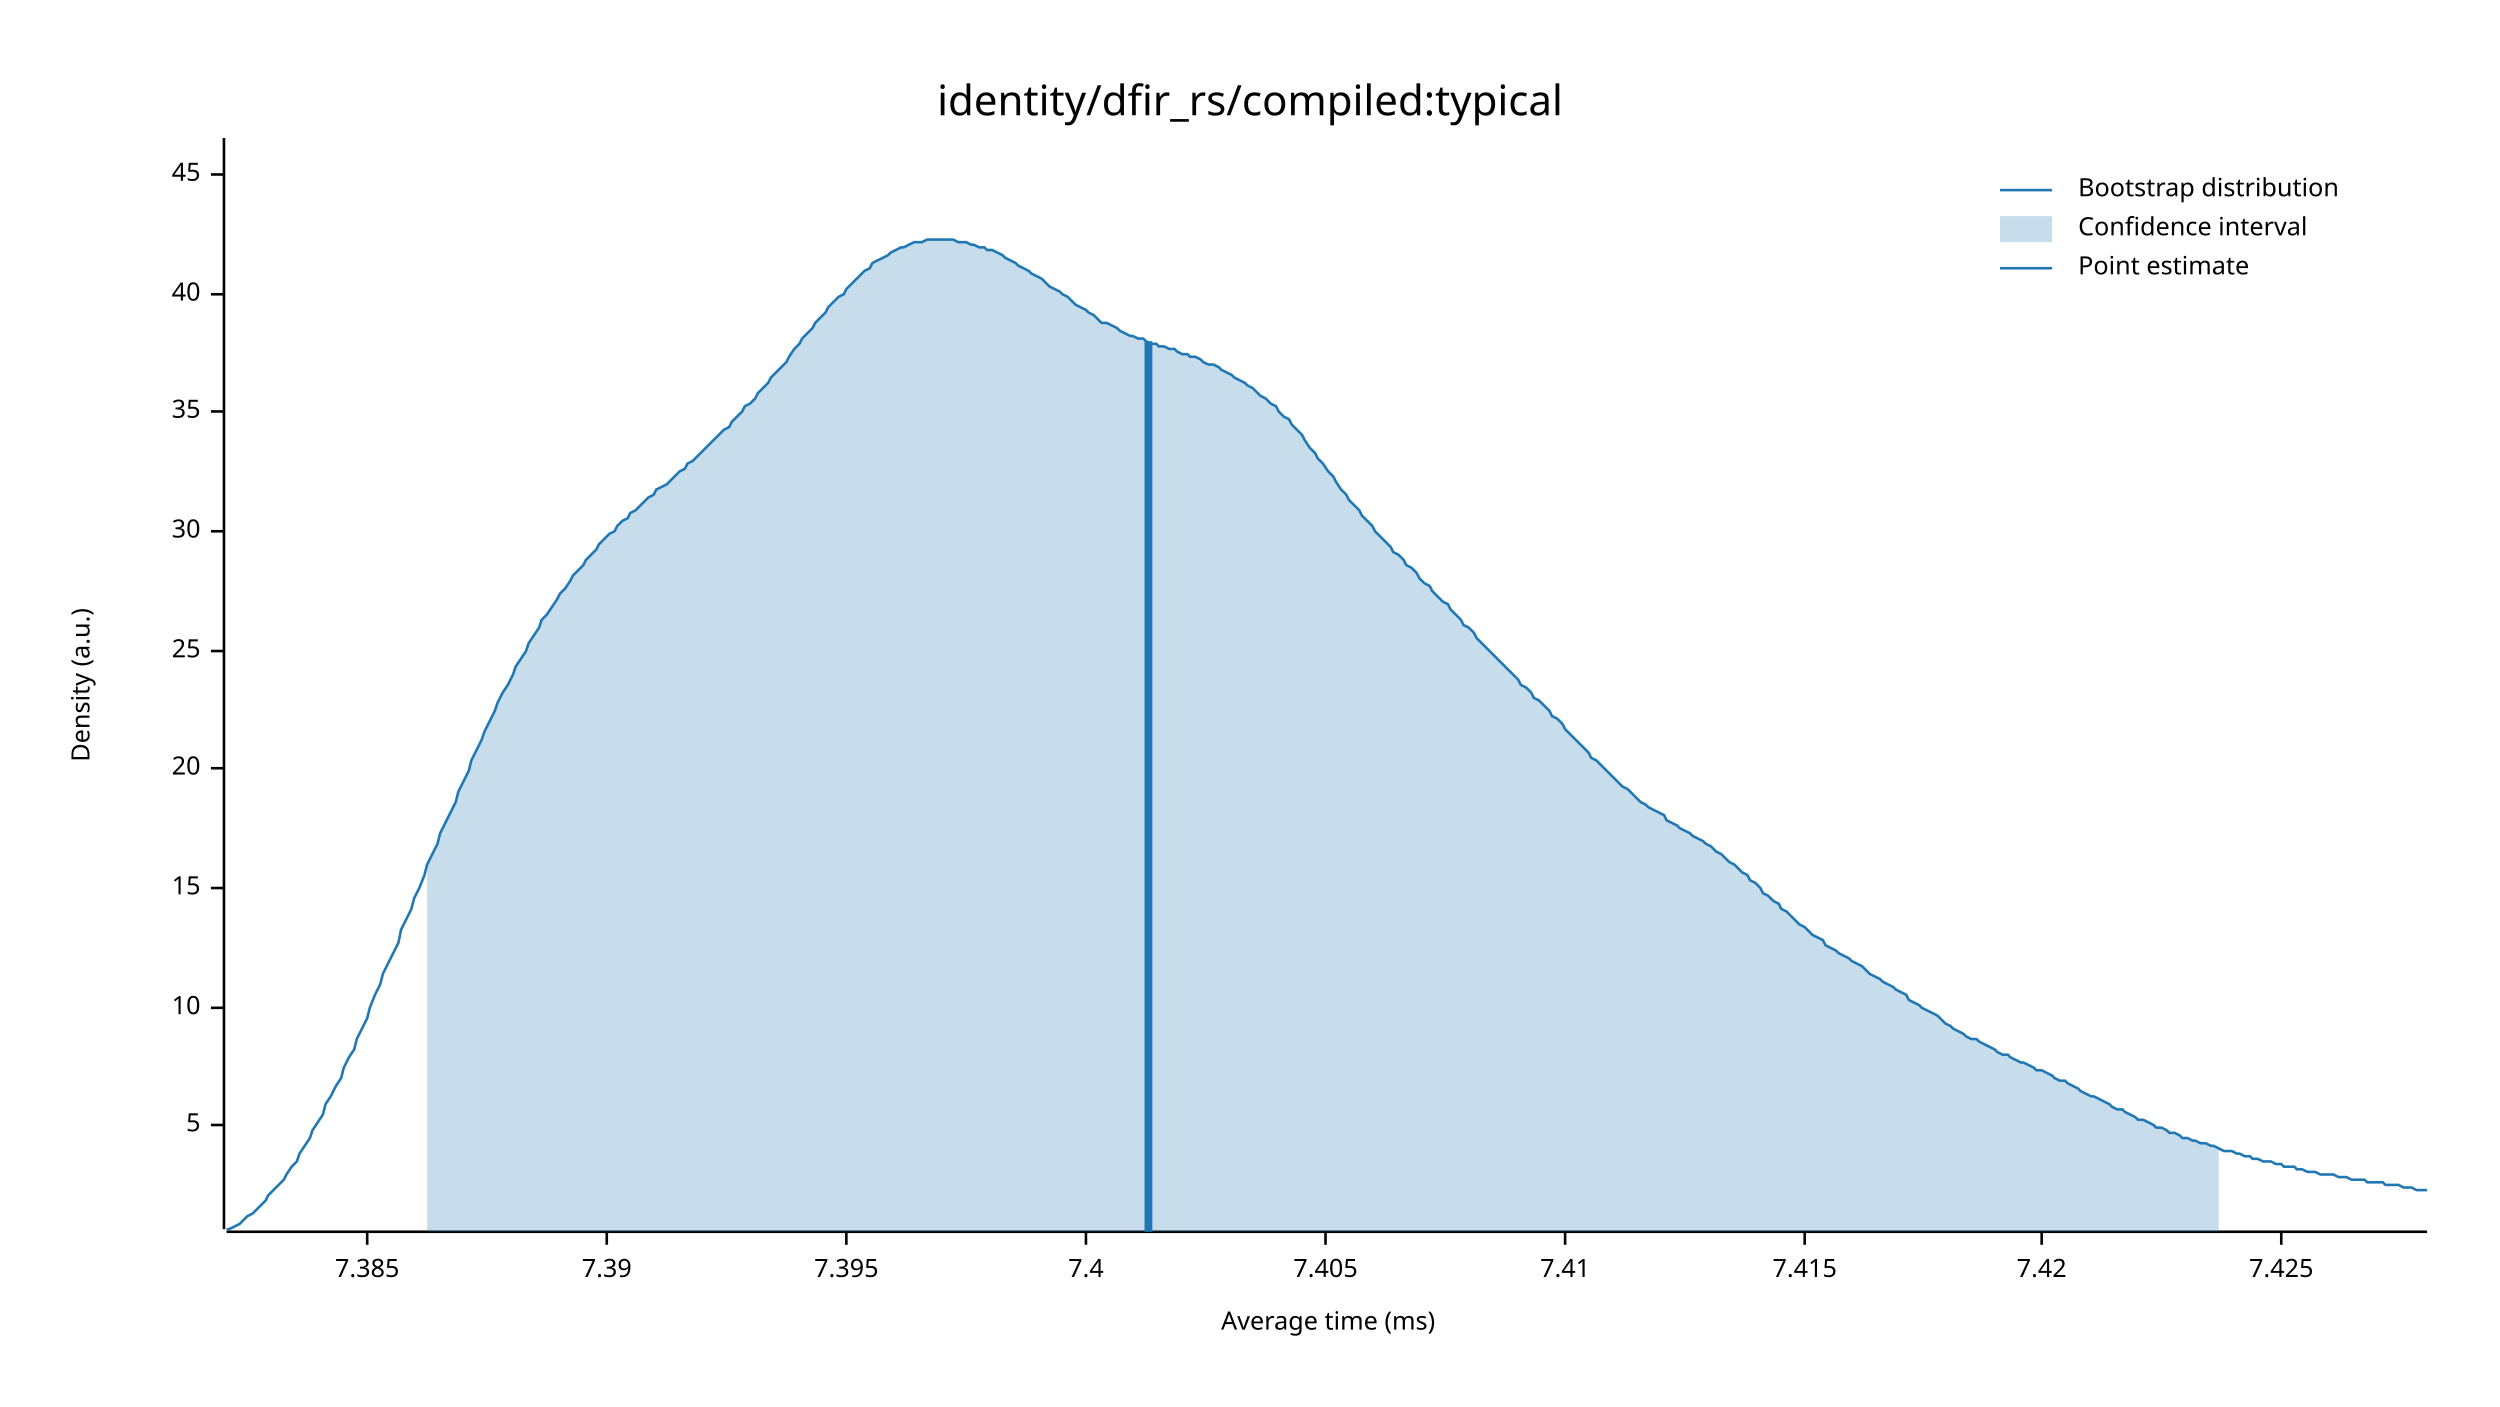
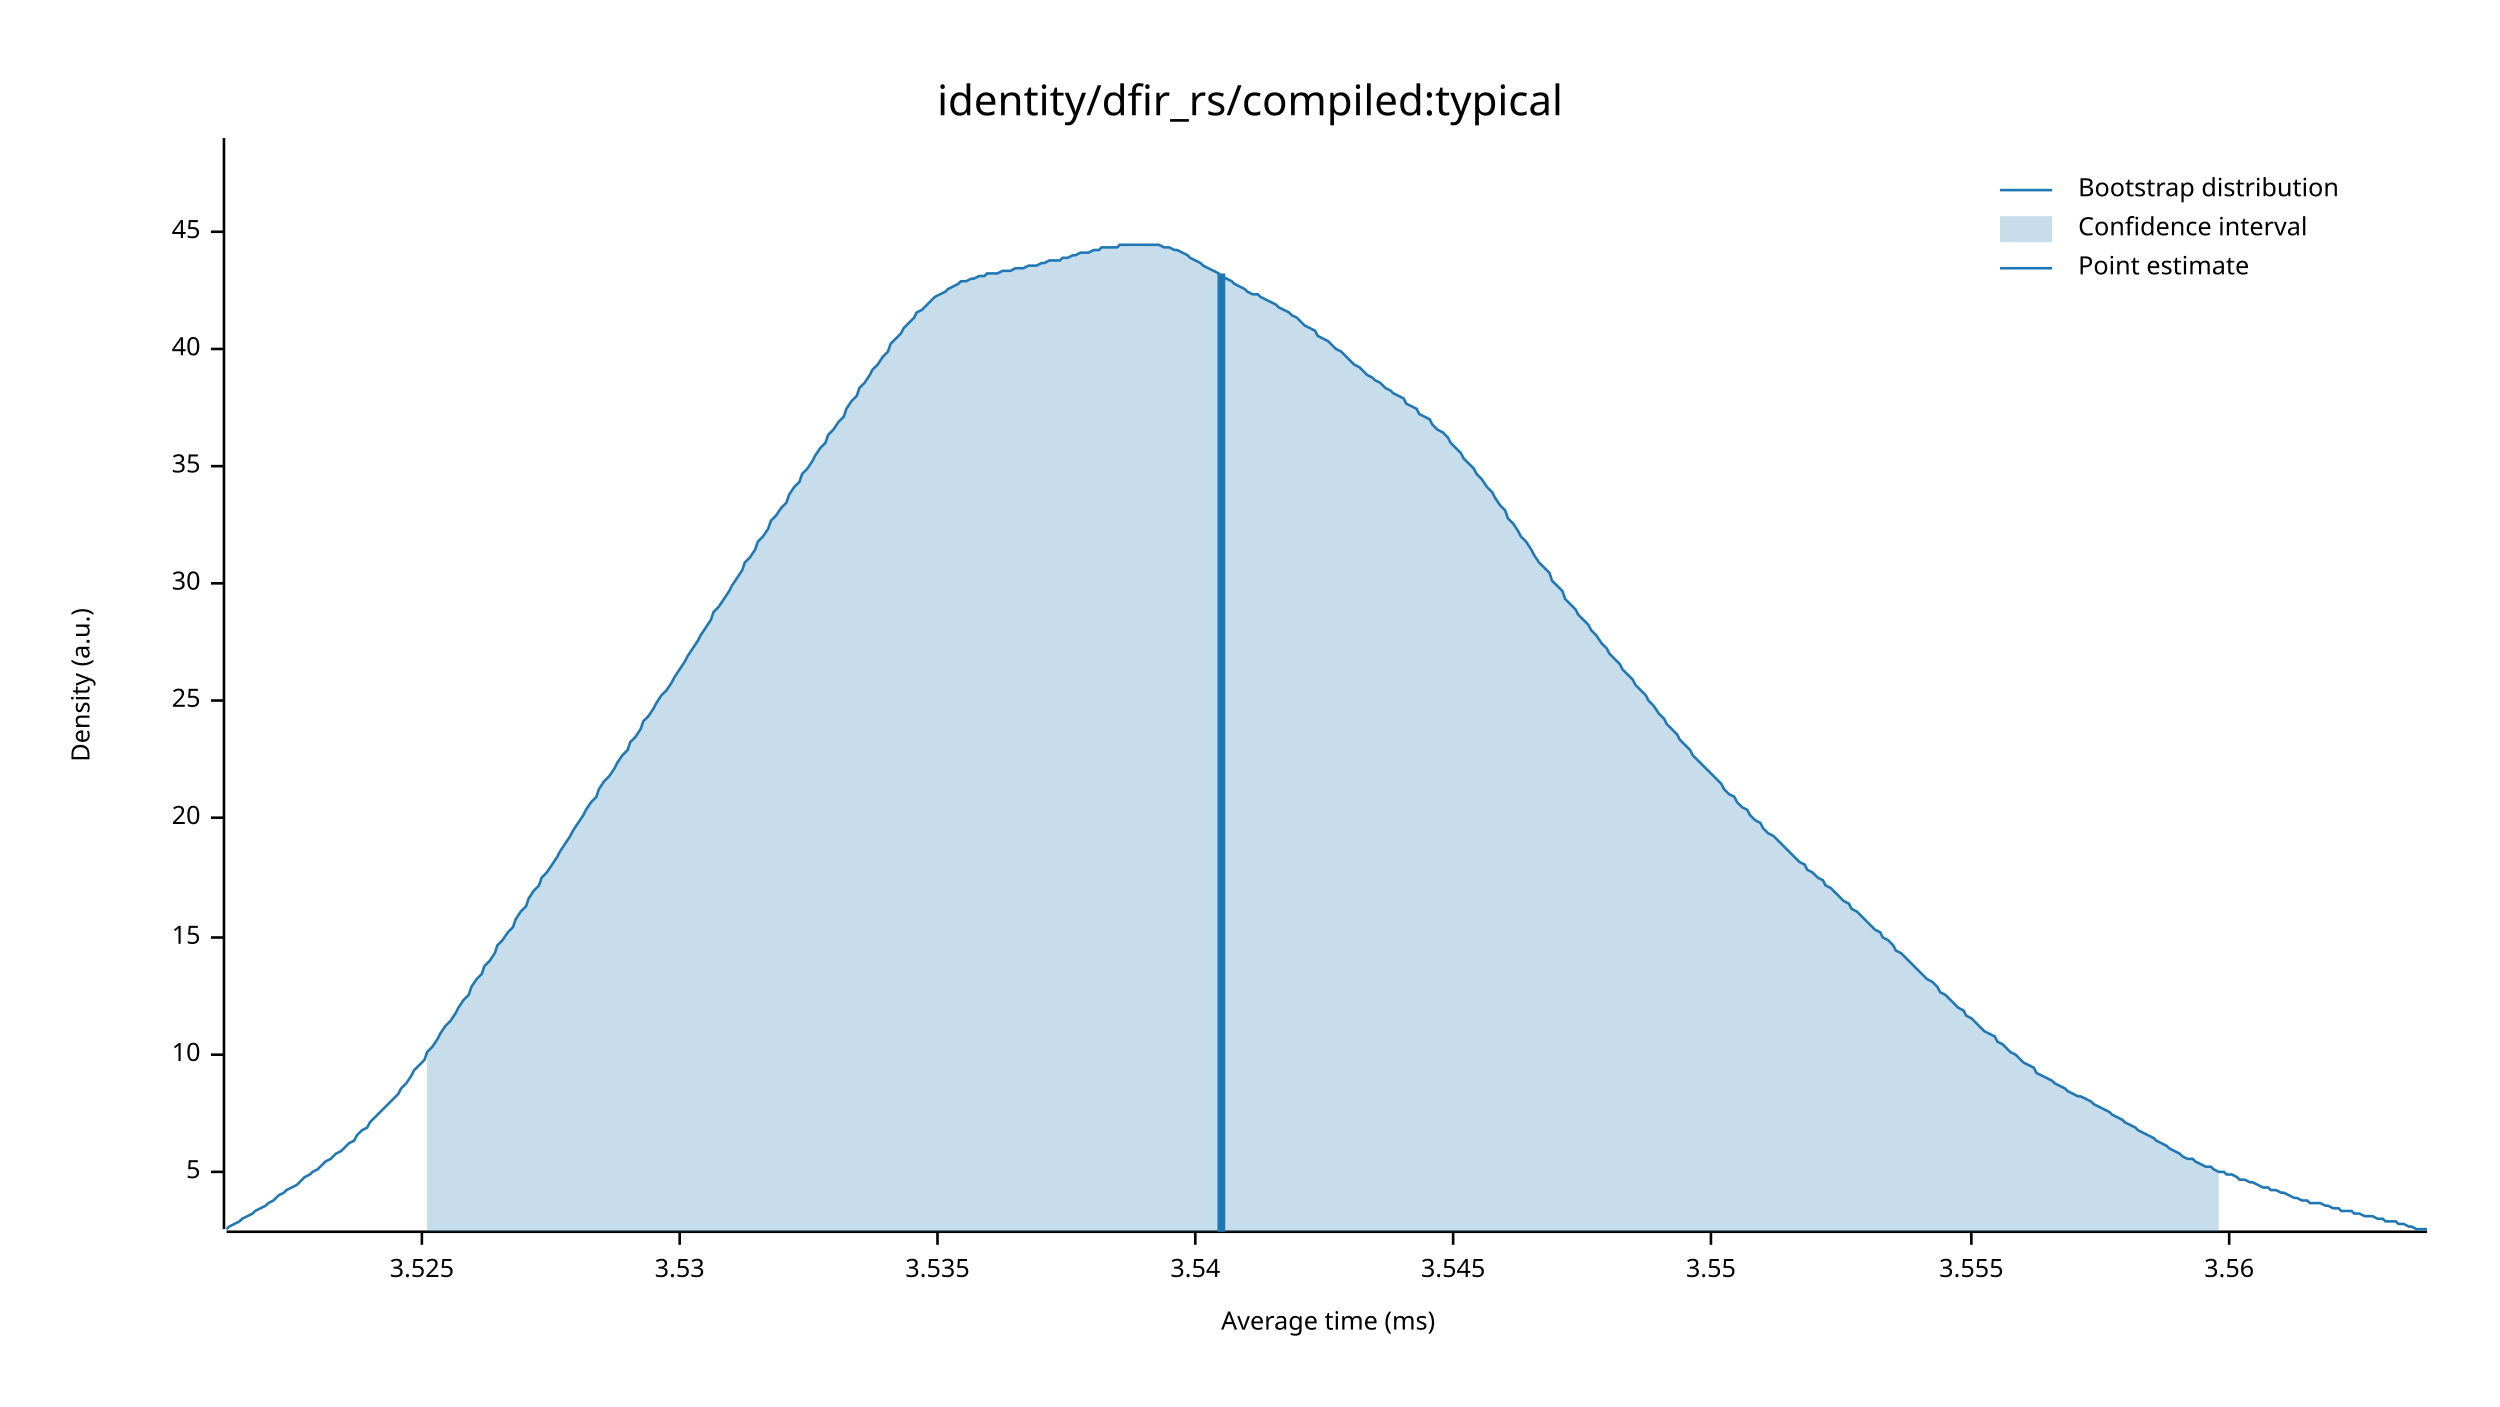
<svg xmlns="http://www.w3.org/2000/svg" width="960" height="540" viewBox="0 0 960 540">
  <text x="480" y="32" dy="0.76em" text-anchor="middle" font-family="sans-serif" font-size="16.129" opacity="1" fill="#000000">
identity/dfir_rs/compiled:typical
</text>
  <text x="27" y="263" dy="0.76em" text-anchor="middle" font-family="sans-serif" font-size="9.677" opacity="1" fill="#000000" transform="rotate(270, 27, 263)">
Density (a.u.)
</text>
  <text x="510" y="513" dy="-0.5ex" text-anchor="middle" font-family="sans-serif" font-size="9.677" opacity="1" fill="#000000">
Average time (ms)
</text>
  <polyline fill="none" opacity="1" stroke="#000000" stroke-width="1" points="86,53 86,472 " />
-   <text x="77" y="432" dy="0.5ex" text-anchor="end" font-family="sans-serif" font-size="9.677" opacity="1" fill="#000000">
+   <text x="77" y="450" dy="0.5ex" text-anchor="end" font-family="sans-serif" font-size="9.677" opacity="1" fill="#000000">
5
</text>
-   <polyline fill="none" opacity="1" stroke="#000000" stroke-width="1" points="81,432 86,432 " />
-   <text x="77" y="387" dy="0.5ex" text-anchor="end" font-family="sans-serif" font-size="9.677" opacity="1" fill="#000000">
+   <polyline fill="none" opacity="1" stroke="#000000" stroke-width="1" points="81,450 86,450 " />
+   <text x="77" y="405" dy="0.5ex" text-anchor="end" font-family="sans-serif" font-size="9.677" opacity="1" fill="#000000">
10
</text>
-   <polyline fill="none" opacity="1" stroke="#000000" stroke-width="1" points="81,387 86,387 " />
-   <text x="77" y="341" dy="0.5ex" text-anchor="end" font-family="sans-serif" font-size="9.677" opacity="1" fill="#000000">
+   <polyline fill="none" opacity="1" stroke="#000000" stroke-width="1" points="81,405 86,405 " />
+   <text x="77" y="360" dy="0.5ex" text-anchor="end" font-family="sans-serif" font-size="9.677" opacity="1" fill="#000000">
15
</text>
-   <polyline fill="none" opacity="1" stroke="#000000" stroke-width="1" points="81,341 86,341 " />
-   <text x="77" y="295" dy="0.5ex" text-anchor="end" font-family="sans-serif" font-size="9.677" opacity="1" fill="#000000">
+   <polyline fill="none" opacity="1" stroke="#000000" stroke-width="1" points="81,360 86,360 " />
+   <text x="77" y="314" dy="0.5ex" text-anchor="end" font-family="sans-serif" font-size="9.677" opacity="1" fill="#000000">
20
</text>
-   <polyline fill="none" opacity="1" stroke="#000000" stroke-width="1" points="81,295 86,295 " />
-   <text x="77" y="250" dy="0.5ex" text-anchor="end" font-family="sans-serif" font-size="9.677" opacity="1" fill="#000000">
+   <polyline fill="none" opacity="1" stroke="#000000" stroke-width="1" points="81,314 86,314 " />
+   <text x="77" y="269" dy="0.5ex" text-anchor="end" font-family="sans-serif" font-size="9.677" opacity="1" fill="#000000">
25
</text>
-   <polyline fill="none" opacity="1" stroke="#000000" stroke-width="1" points="81,250 86,250 " />
-   <text x="77" y="204" dy="0.5ex" text-anchor="end" font-family="sans-serif" font-size="9.677" opacity="1" fill="#000000">
+   <polyline fill="none" opacity="1" stroke="#000000" stroke-width="1" points="81,269 86,269 " />
+   <text x="77" y="224" dy="0.5ex" text-anchor="end" font-family="sans-serif" font-size="9.677" opacity="1" fill="#000000">
30
</text>
-   <polyline fill="none" opacity="1" stroke="#000000" stroke-width="1" points="81,204 86,204 " />
-   <text x="77" y="158" dy="0.5ex" text-anchor="end" font-family="sans-serif" font-size="9.677" opacity="1" fill="#000000">
+   <polyline fill="none" opacity="1" stroke="#000000" stroke-width="1" points="81,224 86,224 " />
+   <text x="77" y="179" dy="0.5ex" text-anchor="end" font-family="sans-serif" font-size="9.677" opacity="1" fill="#000000">
35
</text>
-   <polyline fill="none" opacity="1" stroke="#000000" stroke-width="1" points="81,158 86,158 " />
-   <text x="77" y="113" dy="0.5ex" text-anchor="end" font-family="sans-serif" font-size="9.677" opacity="1" fill="#000000">
+   <polyline fill="none" opacity="1" stroke="#000000" stroke-width="1" points="81,179 86,179 " />
+   <text x="77" y="134" dy="0.5ex" text-anchor="end" font-family="sans-serif" font-size="9.677" opacity="1" fill="#000000">
40
</text>
-   <polyline fill="none" opacity="1" stroke="#000000" stroke-width="1" points="81,113 86,113 " />
-   <text x="77" y="67" dy="0.5ex" text-anchor="end" font-family="sans-serif" font-size="9.677" opacity="1" fill="#000000">
+   <polyline fill="none" opacity="1" stroke="#000000" stroke-width="1" points="81,134 86,134 " />
+   <text x="77" y="89" dy="0.5ex" text-anchor="end" font-family="sans-serif" font-size="9.677" opacity="1" fill="#000000">
45
</text>
-   <polyline fill="none" opacity="1" stroke="#000000" stroke-width="1" points="81,67 86,67 " />
+   <polyline fill="none" opacity="1" stroke="#000000" stroke-width="1" points="81,89 86,89 " />
  <polyline fill="none" opacity="1" stroke="#000000" stroke-width="1" points="87,473 932,473 " />
-   <text x="141" y="483" dy="0.76em" text-anchor="middle" font-family="sans-serif" font-size="9.677" opacity="1" fill="#000000">
- 7.385
+   <text x="162" y="483" dy="0.76em" text-anchor="middle" font-family="sans-serif" font-size="9.677" opacity="1" fill="#000000">
+ 3.525
</text>
-   <polyline fill="none" opacity="1" stroke="#000000" stroke-width="1" points="141,473 141,478 " />
-   <text x="233" y="483" dy="0.76em" text-anchor="middle" font-family="sans-serif" font-size="9.677" opacity="1" fill="#000000">
- 7.39
+   <polyline fill="none" opacity="1" stroke="#000000" stroke-width="1" points="162,473 162,478 " />
+   <text x="261" y="483" dy="0.76em" text-anchor="middle" font-family="sans-serif" font-size="9.677" opacity="1" fill="#000000">
+ 3.53
</text>
-   <polyline fill="none" opacity="1" stroke="#000000" stroke-width="1" points="233,473 233,478 " />
-   <text x="325" y="483" dy="0.76em" text-anchor="middle" font-family="sans-serif" font-size="9.677" opacity="1" fill="#000000">
- 7.395
+   <polyline fill="none" opacity="1" stroke="#000000" stroke-width="1" points="261,473 261,478 " />
+   <text x="360" y="483" dy="0.76em" text-anchor="middle" font-family="sans-serif" font-size="9.677" opacity="1" fill="#000000">
+ 3.535
</text>
-   <polyline fill="none" opacity="1" stroke="#000000" stroke-width="1" points="325,473 325,478 " />
-   <text x="417" y="483" dy="0.76em" text-anchor="middle" font-family="sans-serif" font-size="9.677" opacity="1" fill="#000000">
- 7.4
+   <polyline fill="none" opacity="1" stroke="#000000" stroke-width="1" points="360,473 360,478 " />
+   <text x="459" y="483" dy="0.76em" text-anchor="middle" font-family="sans-serif" font-size="9.677" opacity="1" fill="#000000">
+ 3.54
</text>
-   <polyline fill="none" opacity="1" stroke="#000000" stroke-width="1" points="417,473 417,478 " />
-   <text x="509" y="483" dy="0.76em" text-anchor="middle" font-family="sans-serif" font-size="9.677" opacity="1" fill="#000000">
- 7.405
+   <polyline fill="none" opacity="1" stroke="#000000" stroke-width="1" points="459,473 459,478 " />
+   <text x="558" y="483" dy="0.76em" text-anchor="middle" font-family="sans-serif" font-size="9.677" opacity="1" fill="#000000">
+ 3.545
</text>
-   <polyline fill="none" opacity="1" stroke="#000000" stroke-width="1" points="509,473 509,478 " />
-   <text x="601" y="483" dy="0.76em" text-anchor="middle" font-family="sans-serif" font-size="9.677" opacity="1" fill="#000000">
- 7.41
+   <polyline fill="none" opacity="1" stroke="#000000" stroke-width="1" points="558,473 558,478 " />
+   <text x="657" y="483" dy="0.76em" text-anchor="middle" font-family="sans-serif" font-size="9.677" opacity="1" fill="#000000">
+ 3.55
</text>
-   <polyline fill="none" opacity="1" stroke="#000000" stroke-width="1" points="601,473 601,478 " />
-   <text x="693" y="483" dy="0.76em" text-anchor="middle" font-family="sans-serif" font-size="9.677" opacity="1" fill="#000000">
- 7.415
+   <polyline fill="none" opacity="1" stroke="#000000" stroke-width="1" points="657,473 657,478 " />
+   <text x="757" y="483" dy="0.76em" text-anchor="middle" font-family="sans-serif" font-size="9.677" opacity="1" fill="#000000">
+ 3.555
</text>
-   <polyline fill="none" opacity="1" stroke="#000000" stroke-width="1" points="693,473 693,478 " />
-   <text x="784" y="483" dy="0.76em" text-anchor="middle" font-family="sans-serif" font-size="9.677" opacity="1" fill="#000000">
- 7.42
+   <polyline fill="none" opacity="1" stroke="#000000" stroke-width="1" points="757,473 757,478 " />
+   <text x="856" y="483" dy="0.76em" text-anchor="middle" font-family="sans-serif" font-size="9.677" opacity="1" fill="#000000">
+ 3.56
</text>
-   <polyline fill="none" opacity="1" stroke="#000000" stroke-width="1" points="784,473 784,478 " />
-   <text x="876" y="483" dy="0.76em" text-anchor="middle" font-family="sans-serif" font-size="9.677" opacity="1" fill="#000000">
- 7.425
- </text>
-   <polyline fill="none" opacity="1" stroke="#000000" stroke-width="1" points="876,473 876,478 " />
-   <polyline fill="none" opacity="1" stroke="#1F78B4" stroke-width="1" points="87,472 88,472 90,471 92,470 93,469 95,467 97,466 98,465 100,463 102,461 103,459 105,457 107,455 109,453 110,451 112,448 114,446 115,443 117,440 119,437 120,434 122,431 124,428 125,424 127,421 129,417 131,414 132,410 134,406 136,403 137,399 139,395 141,391 142,387 144,382 146,378 147,374 149,370 151,366 153,362 154,357 156,353 158,349 159,345 161,341 163,336 164,332 166,328 168,324 169,320 171,316 173,312 175,308 176,304 178,300 180,296 181,292 183,288 185,284 186,281 188,277 190,273 191,270 193,266 195,263 197,259 198,256 200,253 202,250 203,247 205,244 207,241 208,238 210,236 212,233 214,230 215,228 217,226 219,223 220,221 222,219 224,217 225,215 227,213 229,211 230,209 232,207 234,205 236,204 237,202 239,200 241,199 242,197 244,196 246,194 247,193 249,191 251,190 252,188 254,187 256,186 258,184 259,183 261,181 263,180 264,178 266,177 268,175 269,174 271,172 273,170 274,169 276,167 278,165 280,164 281,162 283,160 285,158 286,156 288,155 290,153 291,151 293,149 295,147 296,145 298,143 300,141 302,139 303,137 305,134 307,132 308,130 310,128 312,126 313,124 315,122 317,120 318,118 320,116 322,114 324,113 325,111 327,109 329,107 330,106 332,104 334,103 335,101 337,100 339,99 341,98 342,97 344,96 346,95 347,95 349,94 351,93 352,93 354,93 356,92 357,92 359,92 361,92 363,92 364,92 366,92 368,93 369,93 371,93 373,94 374,94 376,95 378,95 379,96 381,96 383,97 385,98 386,99 388,100 390,101 391,102 393,103 395,104 396,105 398,106 400,107 401,108 403,110 405,111 407,112 408,113 410,114 412,116 413,117 415,118 417,119 418,120 420,121 422,123 423,124 425,124 427,125 429,126 430,127 432,128 434,129 435,129 437,130 439,130 440,131 442,132 444,132 445,133 447,133 449,134 451,134 452,135 454,136 456,136 457,137 459,137 461,138 462,139 464,140 466,140 468,141 469,142 471,143 473,144 474,145 476,146 478,147 479,148 481,149 483,151 484,152 486,153 488,155 490,156 491,158 493,160 495,161 496,163 498,165 500,167 501,169 503,172 505,174 506,176 508,178 510,181 512,183 513,185 515,188 517,190 518,192 520,194 522,196 523,198 525,200 527,202 528,204 530,206 532,208 534,210 535,212 537,213 539,215 540,217 542,218 544,220 545,222 547,224 549,225 550,227 552,229 554,231 556,232 557,234 559,236 561,238 562,240 564,241 566,243 567,245 569,247 571,249 573,251 574,252 576,254 578,256 579,257 581,259 583,261 584,263 586,264 588,266 589,268 591,269 593,271 595,273 596,275 598,276 600,278 601,280 603,282 605,284 606,285 608,287 610,289 611,291 613,292 615,294 617,296 618,297 620,299 622,301 623,302 625,303 627,305 628,306 630,308 632,309 633,310 635,311 637,312 639,313 640,315 642,316 644,317 645,318 647,319 649,320 650,321 652,322 654,323 655,324 657,325 659,327 661,328 662,329 664,331 666,332 667,333 669,335 671,336 672,338 674,339 676,341 677,343 679,344 681,346 683,347 684,349 686,350 688,352 689,353 691,355 693,356 694,357 696,359 698,360 700,361 701,363 703,364 705,365 706,366 708,367 710,368 711,369 713,370 715,371 716,372 718,374 720,375 722,376 723,377 725,378 727,379 728,380 730,381 732,382 733,384 735,385 737,386 738,387 740,388 742,389 744,390 745,391 747,393 749,394 750,395 752,396 754,397 755,398 757,399 759,399 760,400 762,401 764,402 766,403 767,404 769,405 771,405 772,406 774,407 776,408 777,408 779,409 781,410 782,411 784,411 786,412 788,413 789,414 791,415 793,415 794,416 796,417 798,418 799,419 801,420 803,421 804,421 806,422 808,423 810,424 811,425 813,426 815,426 816,427 818,428 820,429 821,430 823,430 825,431 827,432 828,433 830,433 832,434 833,435 835,435 837,436 838,437 840,437 842,438 843,438 845,439 847,439 849,440 850,440 852,441 854,442 855,442 857,442 859,443 860,443 862,444 864,444 865,445 867,445 869,446 871,446 872,446 874,447 876,447 877,448 879,448 881,448 882,449 884,449 886,450 887,450 889,450 891,451 893,451 894,451 896,451 898,452 899,452 901,452 903,453 904,453 906,453 908,453 909,454 911,454 913,454 915,454 916,455 918,455 920,455 921,455 923,456 925,456 926,456 928,457 930,457 932,457 " />
-   <polygon opacity="0.25" fill="#1F78B4" points="164,332 166,328 168,324 169,320 171,316 173,312 175,308 176,304 178,300 180,296 181,292 183,288 185,284 186,281 188,277 190,273 191,270 193,266 195,263 197,259 198,256 200,253 202,250 203,247 205,244 207,241 208,238 210,236 212,233 214,230 215,228 217,226 219,223 220,221 222,219 224,217 225,215 227,213 229,211 230,209 232,207 234,205 236,204 237,202 239,200 241,199 242,197 244,196 246,194 247,193 249,191 251,190 252,188 254,187 256,186 258,184 259,183 261,181 263,180 264,178 266,177 268,175 269,174 271,172 273,170 274,169 276,167 278,165 280,164 281,162 283,160 285,158 286,156 288,155 290,153 291,151 293,149 295,147 296,145 298,143 300,141 302,139 303,137 305,134 307,132 308,130 310,128 312,126 313,124 315,122 317,120 318,118 320,116 322,114 324,113 325,111 327,109 329,107 330,106 332,104 334,103 335,101 337,100 339,99 341,98 342,97 344,96 346,95 347,95 349,94 351,93 352,93 354,93 356,92 357,92 359,92 361,92 363,92 364,92 366,92 368,93 369,93 371,93 373,94 374,94 376,95 378,95 379,96 381,96 383,97 385,98 386,99 388,100 390,101 391,102 393,103 395,104 396,105 398,106 400,107 401,108 403,110 405,111 407,112 408,113 410,114 412,116 413,117 415,118 417,119 418,120 420,121 422,123 423,124 425,124 427,125 429,126 430,127 432,128 434,129 435,129 437,130 439,130 440,131 442,132 444,132 445,133 447,133 449,134 451,134 452,135 454,136 456,136 457,137 459,137 461,138 462,139 464,140 466,140 468,141 469,142 471,143 473,144 474,145 476,146 478,147 479,148 481,149 483,151 484,152 486,153 488,155 490,156 491,158 493,160 495,161 496,163 498,165 500,167 501,169 503,172 505,174 506,176 508,178 510,181 512,183 513,185 515,188 517,190 518,192 520,194 522,196 523,198 525,200 527,202 528,204 530,206 532,208 534,210 535,212 537,213 539,215 540,217 542,218 544,220 545,222 547,224 549,225 550,227 552,229 554,231 556,232 557,234 559,236 561,238 562,240 564,241 566,243 567,245 569,247 571,249 573,251 574,252 576,254 578,256 579,257 581,259 583,261 584,263 586,264 588,266 589,268 591,269 593,271 595,273 596,275 598,276 600,278 601,280 603,282 605,284 606,285 608,287 610,289 611,291 613,292 615,294 617,296 618,297 620,299 622,301 623,302 625,303 627,305 628,306 630,308 632,309 633,310 635,311 637,312 639,313 640,315 642,316 644,317 645,318 647,319 649,320 650,321 652,322 654,323 655,324 657,325 659,327 661,328 662,329 664,331 666,332 667,333 669,335 671,336 672,338 674,339 676,341 677,343 679,344 681,346 683,347 684,349 686,350 688,352 689,353 691,355 693,356 694,357 696,359 698,360 700,361 701,363 703,364 705,365 706,366 708,367 710,368 711,369 713,370 715,371 716,372 718,374 720,375 722,376 723,377 725,378 727,379 728,380 730,381 732,382 733,384 735,385 737,386 738,387 740,388 742,389 744,390 745,391 747,393 749,394 750,395 752,396 754,397 755,398 757,399 759,399 760,400 762,401 764,402 766,403 767,404 769,405 771,405 772,406 774,407 776,408 777,408 779,409 781,410 782,411 784,411 786,412 788,413 789,414 791,415 793,415 794,416 796,417 798,418 799,419 801,420 803,421 804,421 806,422 808,423 810,424 811,425 813,426 815,426 816,427 818,428 820,429 821,430 823,430 825,431 827,432 828,433 830,433 832,434 833,435 835,435 837,436 838,437 840,437 842,438 843,438 845,439 847,439 849,440 850,440 852,441 852,473 164,473 " />
-   <polyline fill="none" opacity="1" stroke="#1F78B4" stroke-width="3" points="441,473 441,131 " />
+   <polyline fill="none" opacity="1" stroke="#000000" stroke-width="1" points="856,473 856,478 " />
+   <polyline fill="none" opacity="1" stroke="#1F78B4" stroke-width="1" points="87,472 88,471 90,470 92,469 93,468 95,467 97,466 98,465 100,464 102,463 103,462 105,461 107,459 109,458 110,457 112,456 114,455 115,454 117,452 119,451 120,450 122,449 124,447 125,446 127,445 129,443 131,442 132,441 134,439 136,438 137,436 139,434 141,433 142,431 144,429 146,427 147,426 149,424 151,422 153,420 154,418 156,416 158,413 159,411 161,409 163,407 164,404 166,402 168,399 169,397 171,394 173,392 175,389 176,387 178,384 180,382 181,379 183,376 185,374 186,371 188,369 190,366 191,363 193,361 195,358 197,356 198,353 200,350 202,348 203,345 205,342 207,340 208,337 210,335 212,332 214,329 215,327 217,324 219,321 220,319 222,316 224,313 225,311 227,308 229,306 230,303 232,300 234,298 236,295 237,293 239,290 241,288 242,285 244,283 246,280 247,277 249,275 251,272 252,270 254,267 256,265 258,262 259,260 261,257 263,254 264,252 266,249 268,246 269,244 271,241 273,238 274,235 276,233 278,230 280,227 281,225 283,222 285,219 286,216 288,214 290,211 291,208 293,206 295,203 296,200 298,198 300,195 302,193 303,190 305,187 307,185 308,182 310,180 312,177 313,175 315,172 317,170 318,167 320,165 322,162 324,160 325,157 327,154 329,152 330,149 332,147 334,144 335,142 337,140 339,137 341,135 342,132 344,130 346,128 347,126 349,124 351,122 352,120 354,119 356,117 357,116 359,114 361,113 363,112 364,111 366,110 368,109 369,108 371,108 373,107 374,107 376,106 378,106 379,105 381,105 383,105 385,104 386,104 388,104 390,103 391,103 393,103 395,102 396,102 398,102 400,101 401,101 403,100 405,100 407,100 408,99 410,99 412,98 413,98 415,97 417,97 418,97 420,96 422,96 423,95 425,95 427,95 429,95 430,94 432,94 434,94 435,94 437,94 439,94 440,94 442,94 444,94 445,94 447,95 449,95 451,96 452,96 454,97 456,98 457,99 459,100 461,101 462,102 464,103 466,104 468,105 469,106 471,107 473,108 474,109 476,110 478,111 479,112 481,113 483,113 484,114 486,115 488,116 490,117 491,118 493,119 495,120 496,121 498,122 500,124 501,125 503,126 505,127 506,129 508,130 510,131 512,133 513,134 515,135 517,137 518,138 520,140 522,141 523,142 525,144 527,145 528,146 530,147 532,149 534,150 535,151 537,152 539,153 540,155 542,156 544,157 545,159 547,160 549,161 550,163 552,165 554,166 556,168 557,170 559,172 561,174 562,176 564,178 566,180 567,182 569,184 571,187 573,189 574,191 576,194 578,196 579,199 581,201 583,204 584,206 586,208 588,211 589,213 591,216 593,218 595,220 596,223 598,225 600,227 601,230 603,232 605,234 606,236 608,238 610,240 611,242 613,244 615,247 617,249 618,251 620,253 622,255 623,257 625,259 627,261 628,263 630,265 632,267 633,269 635,271 637,274 639,276 640,278 642,280 644,282 645,284 647,286 649,288 650,290 652,292 654,294 655,295 657,297 659,299 661,301 662,303 664,305 666,306 667,308 669,310 671,311 672,313 674,315 676,316 677,318 679,320 681,321 683,323 684,324 686,326 688,328 689,329 691,331 693,332 694,334 696,335 698,337 700,338 701,340 703,341 705,343 706,344 708,346 710,347 711,349 713,350 715,352 716,353 718,355 720,357 722,358 723,360 725,361 727,363 728,365 730,366 732,368 733,369 735,371 737,373 738,374 740,376 742,377 744,379 745,381 747,382 749,384 750,385 752,387 754,388 755,390 757,391 759,393 760,394 762,396 764,397 766,398 767,400 769,401 771,403 772,404 774,405 776,407 777,408 779,409 781,410 782,412 784,413 786,414 788,415 789,416 791,417 793,418 794,419 796,420 798,421 799,421 801,422 803,423 804,424 806,425 808,426 810,427 811,428 813,429 815,430 816,431 818,432 820,433 821,434 823,435 825,436 827,437 828,438 830,439 832,440 833,441 835,442 837,443 838,444 840,445 842,445 843,446 845,447 847,448 849,448 850,449 852,450 854,450 855,451 857,451 859,452 860,453 862,453 864,454 865,454 867,455 869,456 871,456 872,457 874,457 876,458 877,458 879,459 881,460 882,460 884,461 886,461 887,462 889,462 891,462 893,463 894,463 896,464 898,464 899,465 901,465 903,465 904,466 906,466 908,467 909,467 911,467 913,468 915,468 916,469 918,469 920,469 921,470 923,470 925,471 926,471 928,472 930,472 932,472 " />
+   <polygon opacity="0.25" fill="#1F78B4" points="164,404 166,402 168,399 169,397 171,394 173,392 175,389 176,387 178,384 180,382 181,379 183,376 185,374 186,371 188,369 190,366 191,363 193,361 195,358 197,356 198,353 200,350 202,348 203,345 205,342 207,340 208,337 210,335 212,332 214,329 215,327 217,324 219,321 220,319 222,316 224,313 225,311 227,308 229,306 230,303 232,300 234,298 236,295 237,293 239,290 241,288 242,285 244,283 246,280 247,277 249,275 251,272 252,270 254,267 256,265 258,262 259,260 261,257 263,254 264,252 266,249 268,246 269,244 271,241 273,238 274,235 276,233 278,230 280,227 281,225 283,222 285,219 286,216 288,214 290,211 291,208 293,206 295,203 296,200 298,198 300,195 302,193 303,190 305,187 307,185 308,182 310,180 312,177 313,175 315,172 317,170 318,167 320,165 322,162 324,160 325,157 327,154 329,152 330,149 332,147 334,144 335,142 337,140 339,137 341,135 342,132 344,130 346,128 347,126 349,124 351,122 352,120 354,119 356,117 357,116 359,114 361,113 363,112 364,111 366,110 368,109 369,108 371,108 373,107 374,107 376,106 378,106 379,105 381,105 383,105 385,104 386,104 388,104 390,103 391,103 393,103 395,102 396,102 398,102 400,101 401,101 403,100 405,100 407,100 408,99 410,99 412,98 413,98 415,97 417,97 418,97 420,96 422,96 423,95 425,95 427,95 429,95 430,94 432,94 434,94 435,94 437,94 439,94 440,94 442,94 444,94 445,94 447,95 449,95 451,96 452,96 454,97 456,98 457,99 459,100 461,101 462,102 464,103 466,104 468,105 469,106 471,107 473,108 474,109 476,110 478,111 479,112 481,113 483,113 484,114 486,115 488,116 490,117 491,118 493,119 495,120 496,121 498,122 500,124 501,125 503,126 505,127 506,129 508,130 510,131 512,133 513,134 515,135 517,137 518,138 520,140 522,141 523,142 525,144 527,145 528,146 530,147 532,149 534,150 535,151 537,152 539,153 540,155 542,156 544,157 545,159 547,160 549,161 550,163 552,165 554,166 556,168 557,170 559,172 561,174 562,176 564,178 566,180 567,182 569,184 571,187 573,189 574,191 576,194 578,196 579,199 581,201 583,204 584,206 586,208 588,211 589,213 591,216 593,218 595,220 596,223 598,225 600,227 601,230 603,232 605,234 606,236 608,238 610,240 611,242 613,244 615,247 617,249 618,251 620,253 622,255 623,257 625,259 627,261 628,263 630,265 632,267 633,269 635,271 637,274 639,276 640,278 642,280 644,282 645,284 647,286 649,288 650,290 652,292 654,294 655,295 657,297 659,299 661,301 662,303 664,305 666,306 667,308 669,310 671,311 672,313 674,315 676,316 677,318 679,320 681,321 683,323 684,324 686,326 688,328 689,329 691,331 693,332 694,334 696,335 698,337 700,338 701,340 703,341 705,343 706,344 708,346 710,347 711,349 713,350 715,352 716,353 718,355 720,357 722,358 723,360 725,361 727,363 728,365 730,366 732,368 733,369 735,371 737,373 738,374 740,376 742,377 744,379 745,381 747,382 749,384 750,385 752,387 754,388 755,390 757,391 759,393 760,394 762,396 764,397 766,398 767,400 769,401 771,403 772,404 774,405 776,407 777,408 779,409 781,410 782,412 784,413 786,414 788,415 789,416 791,417 793,418 794,419 796,420 798,421 799,421 801,422 803,423 804,424 806,425 808,426 810,427 811,428 813,429 815,430 816,431 818,432 820,433 821,434 823,435 825,436 827,437 828,438 830,439 832,440 833,441 835,442 837,443 838,444 840,445 842,445 843,446 845,447 847,448 849,448 850,449 852,450 852,473 164,473 " />
+   <polyline fill="none" opacity="1" stroke="#1F78B4" stroke-width="3" points="469,473 469,105 " />
  <text x="798" y="68" dy="0.76em" text-anchor="start" font-family="sans-serif" font-size="9.677" opacity="1" fill="#000000">
Bootstrap distribution
</text>
  <text x="798" y="83" dy="0.76em" text-anchor="start" font-family="sans-serif" font-size="9.677" opacity="1" fill="#000000">
Confidence interval
</text>
  <text x="798" y="98" dy="0.76em" text-anchor="start" font-family="sans-serif" font-size="9.677" opacity="1" fill="#000000">
Point estimate
</text>
  <polyline fill="none" opacity="1" stroke="#1F78B4" stroke-width="1" points="768,73 788,73 " />
  <rect x="768" y="83" width="20" height="10" opacity="0.25" fill="#1F78B4" stroke="none" />
  <polyline fill="none" opacity="1" stroke="#1F78B4" stroke-width="1" points="768,103 788,103 " />
</svg>
